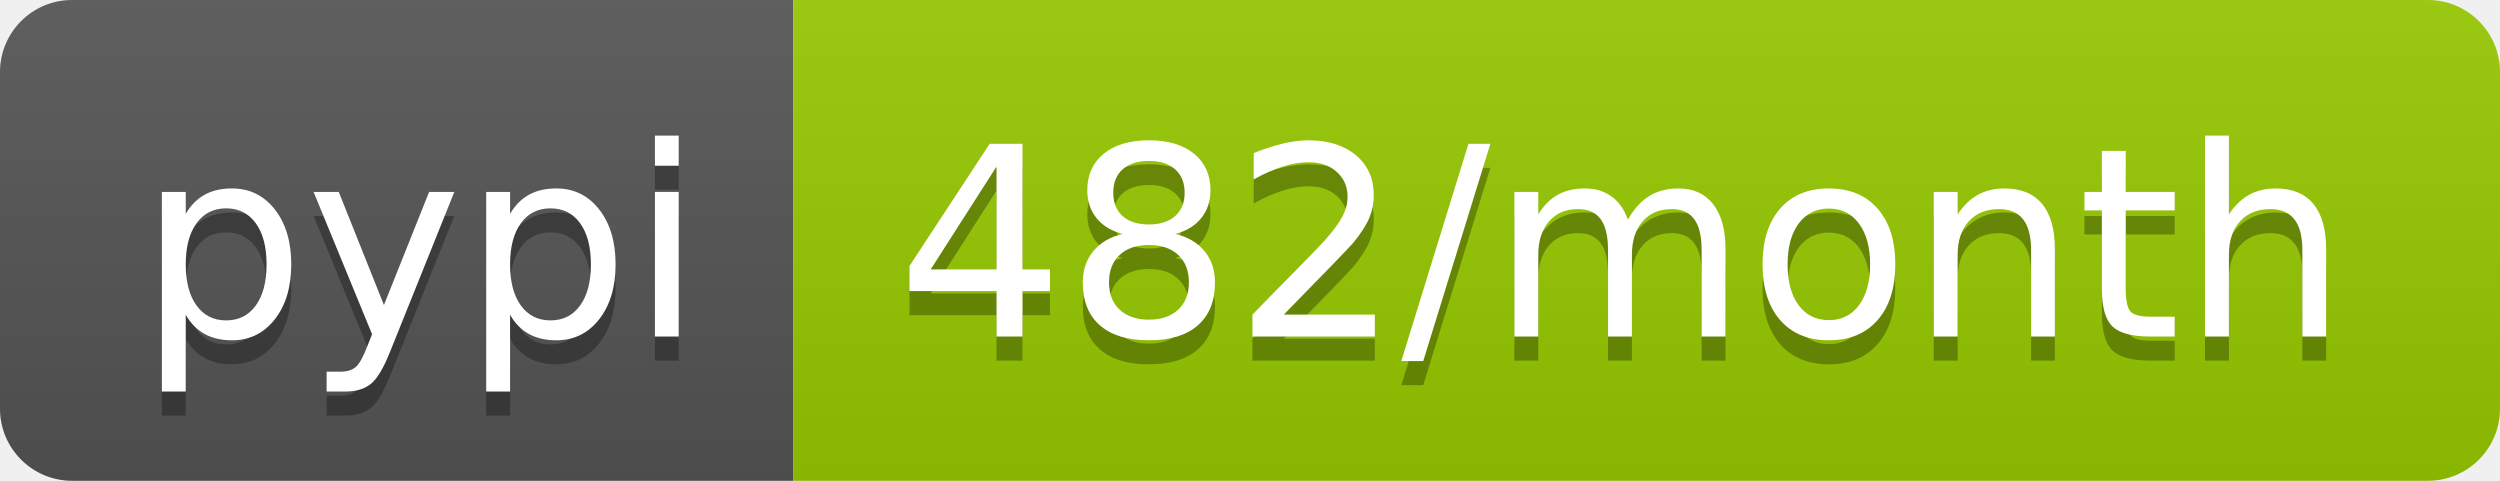
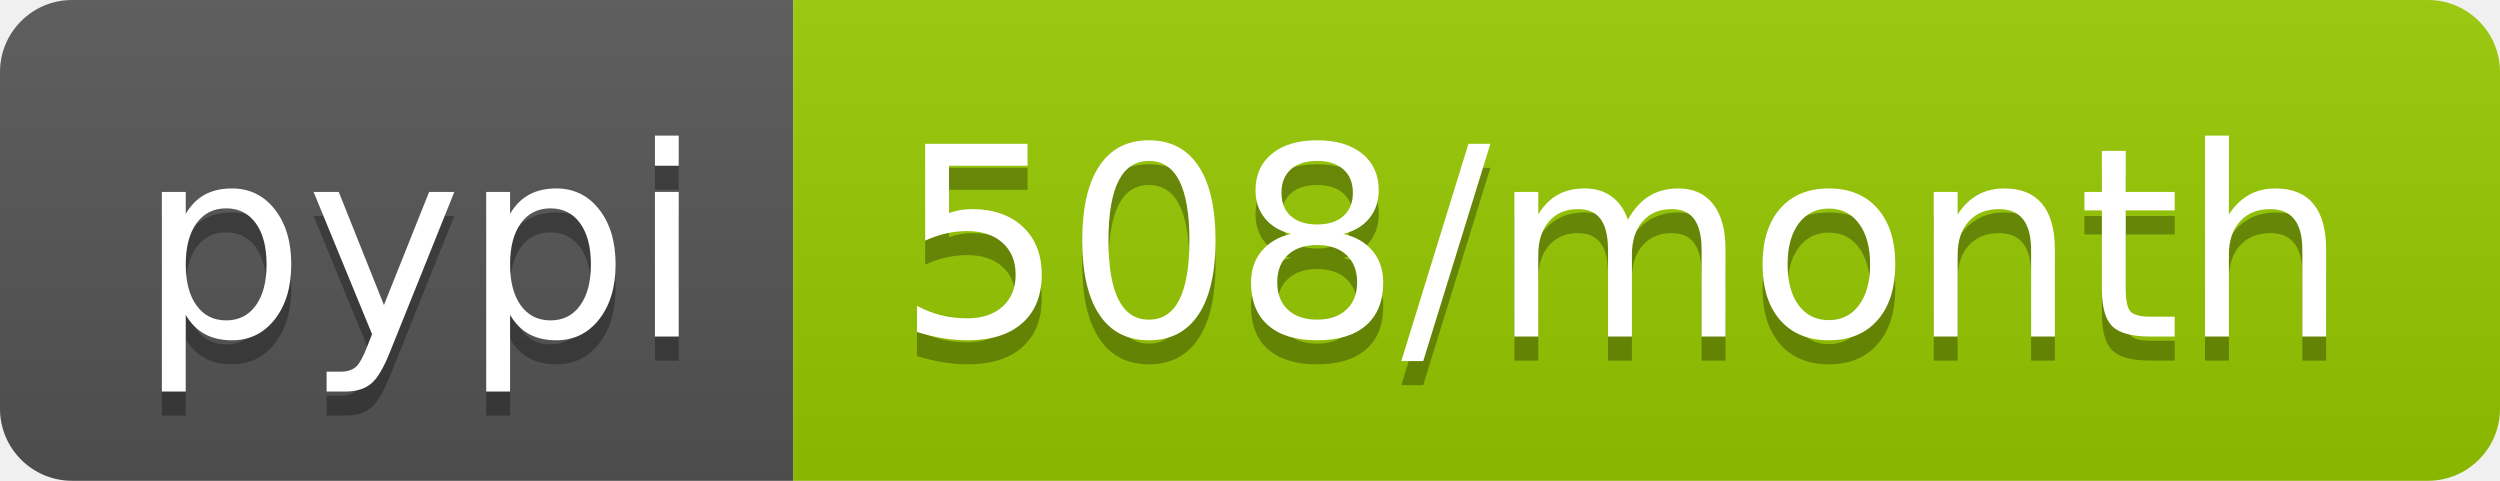
<svg xmlns="http://www.w3.org/2000/svg" width="104" height="20">
  <linearGradient id="b" x2="0" y2="100%">
    <stop offset="0" stop-color="#bbb" stop-opacity=".1" />
    <stop offset="1" stop-opacity=".1" />
  </linearGradient>
  <clipPath id="a">
    <rect width="104" height="20" rx="3" fill="#fff" />
  </clipPath>
  <g clip-path="url(#a)">
    <path fill="#555" d="M0 0h33v20H0z" />
    <path fill="#97ca00" d="M33 0h71v20H33z" />
    <path fill="url(#b)" d="M0 0h104v20H0z" />
  </g>
  <g fill="#fff" text-anchor="middle" font-family="DejaVu Sans,Verdana,Geneva,sans-serif" font-size="110">
    <text x="175" y="150" fill="#010101" fill-opacity=".3" transform="scale(.1)" textLength="230">pypi</text>
    <text x="175" y="140" transform="scale(.1)" textLength="230">pypi</text>
-     <text x="675" y="150" fill="#010101" fill-opacity=".3" transform="scale(.1)" textLength="610">482/month</text>
-     <text x="675" y="140" transform="scale(.1)" textLength="610">482/month</text>
+     <text x="675" y="150" fill="#010101" fill-opacity=".3" transform="scale(.1)" textLength="610">508/month</text>
+     <text x="675" y="140" transform="scale(.1)" textLength="610">508/month</text>
  </g>
</svg>
